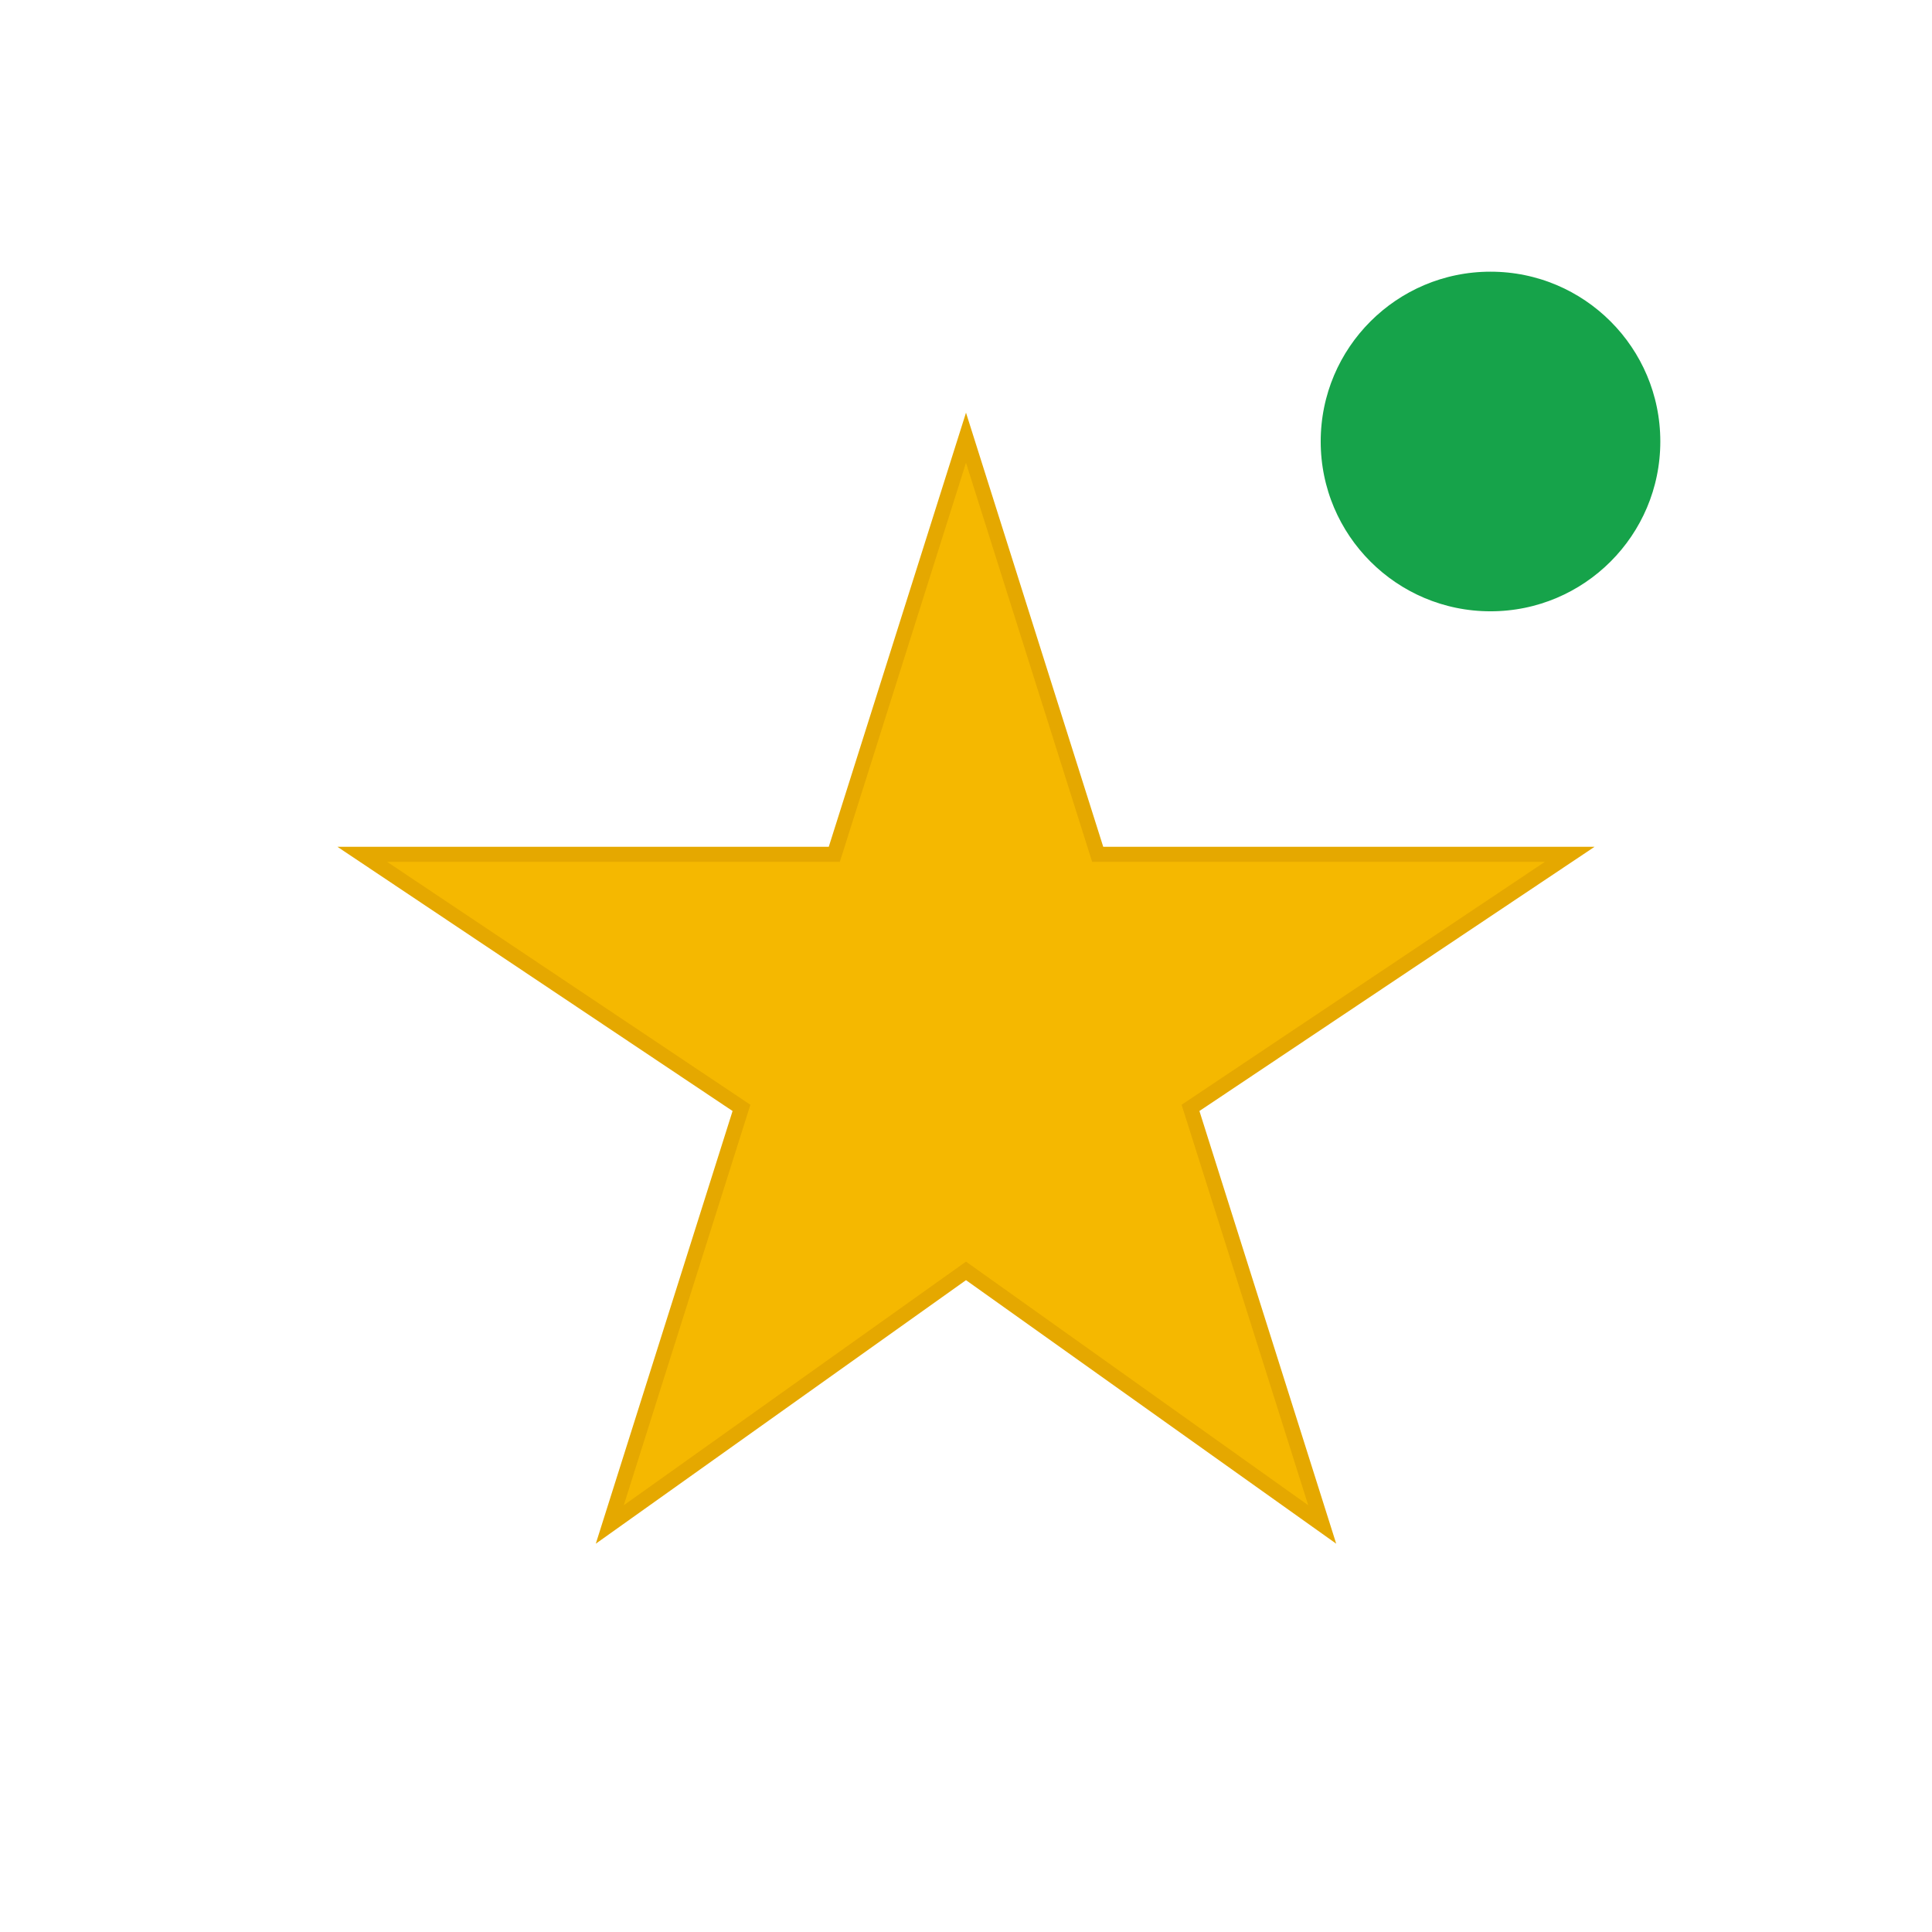
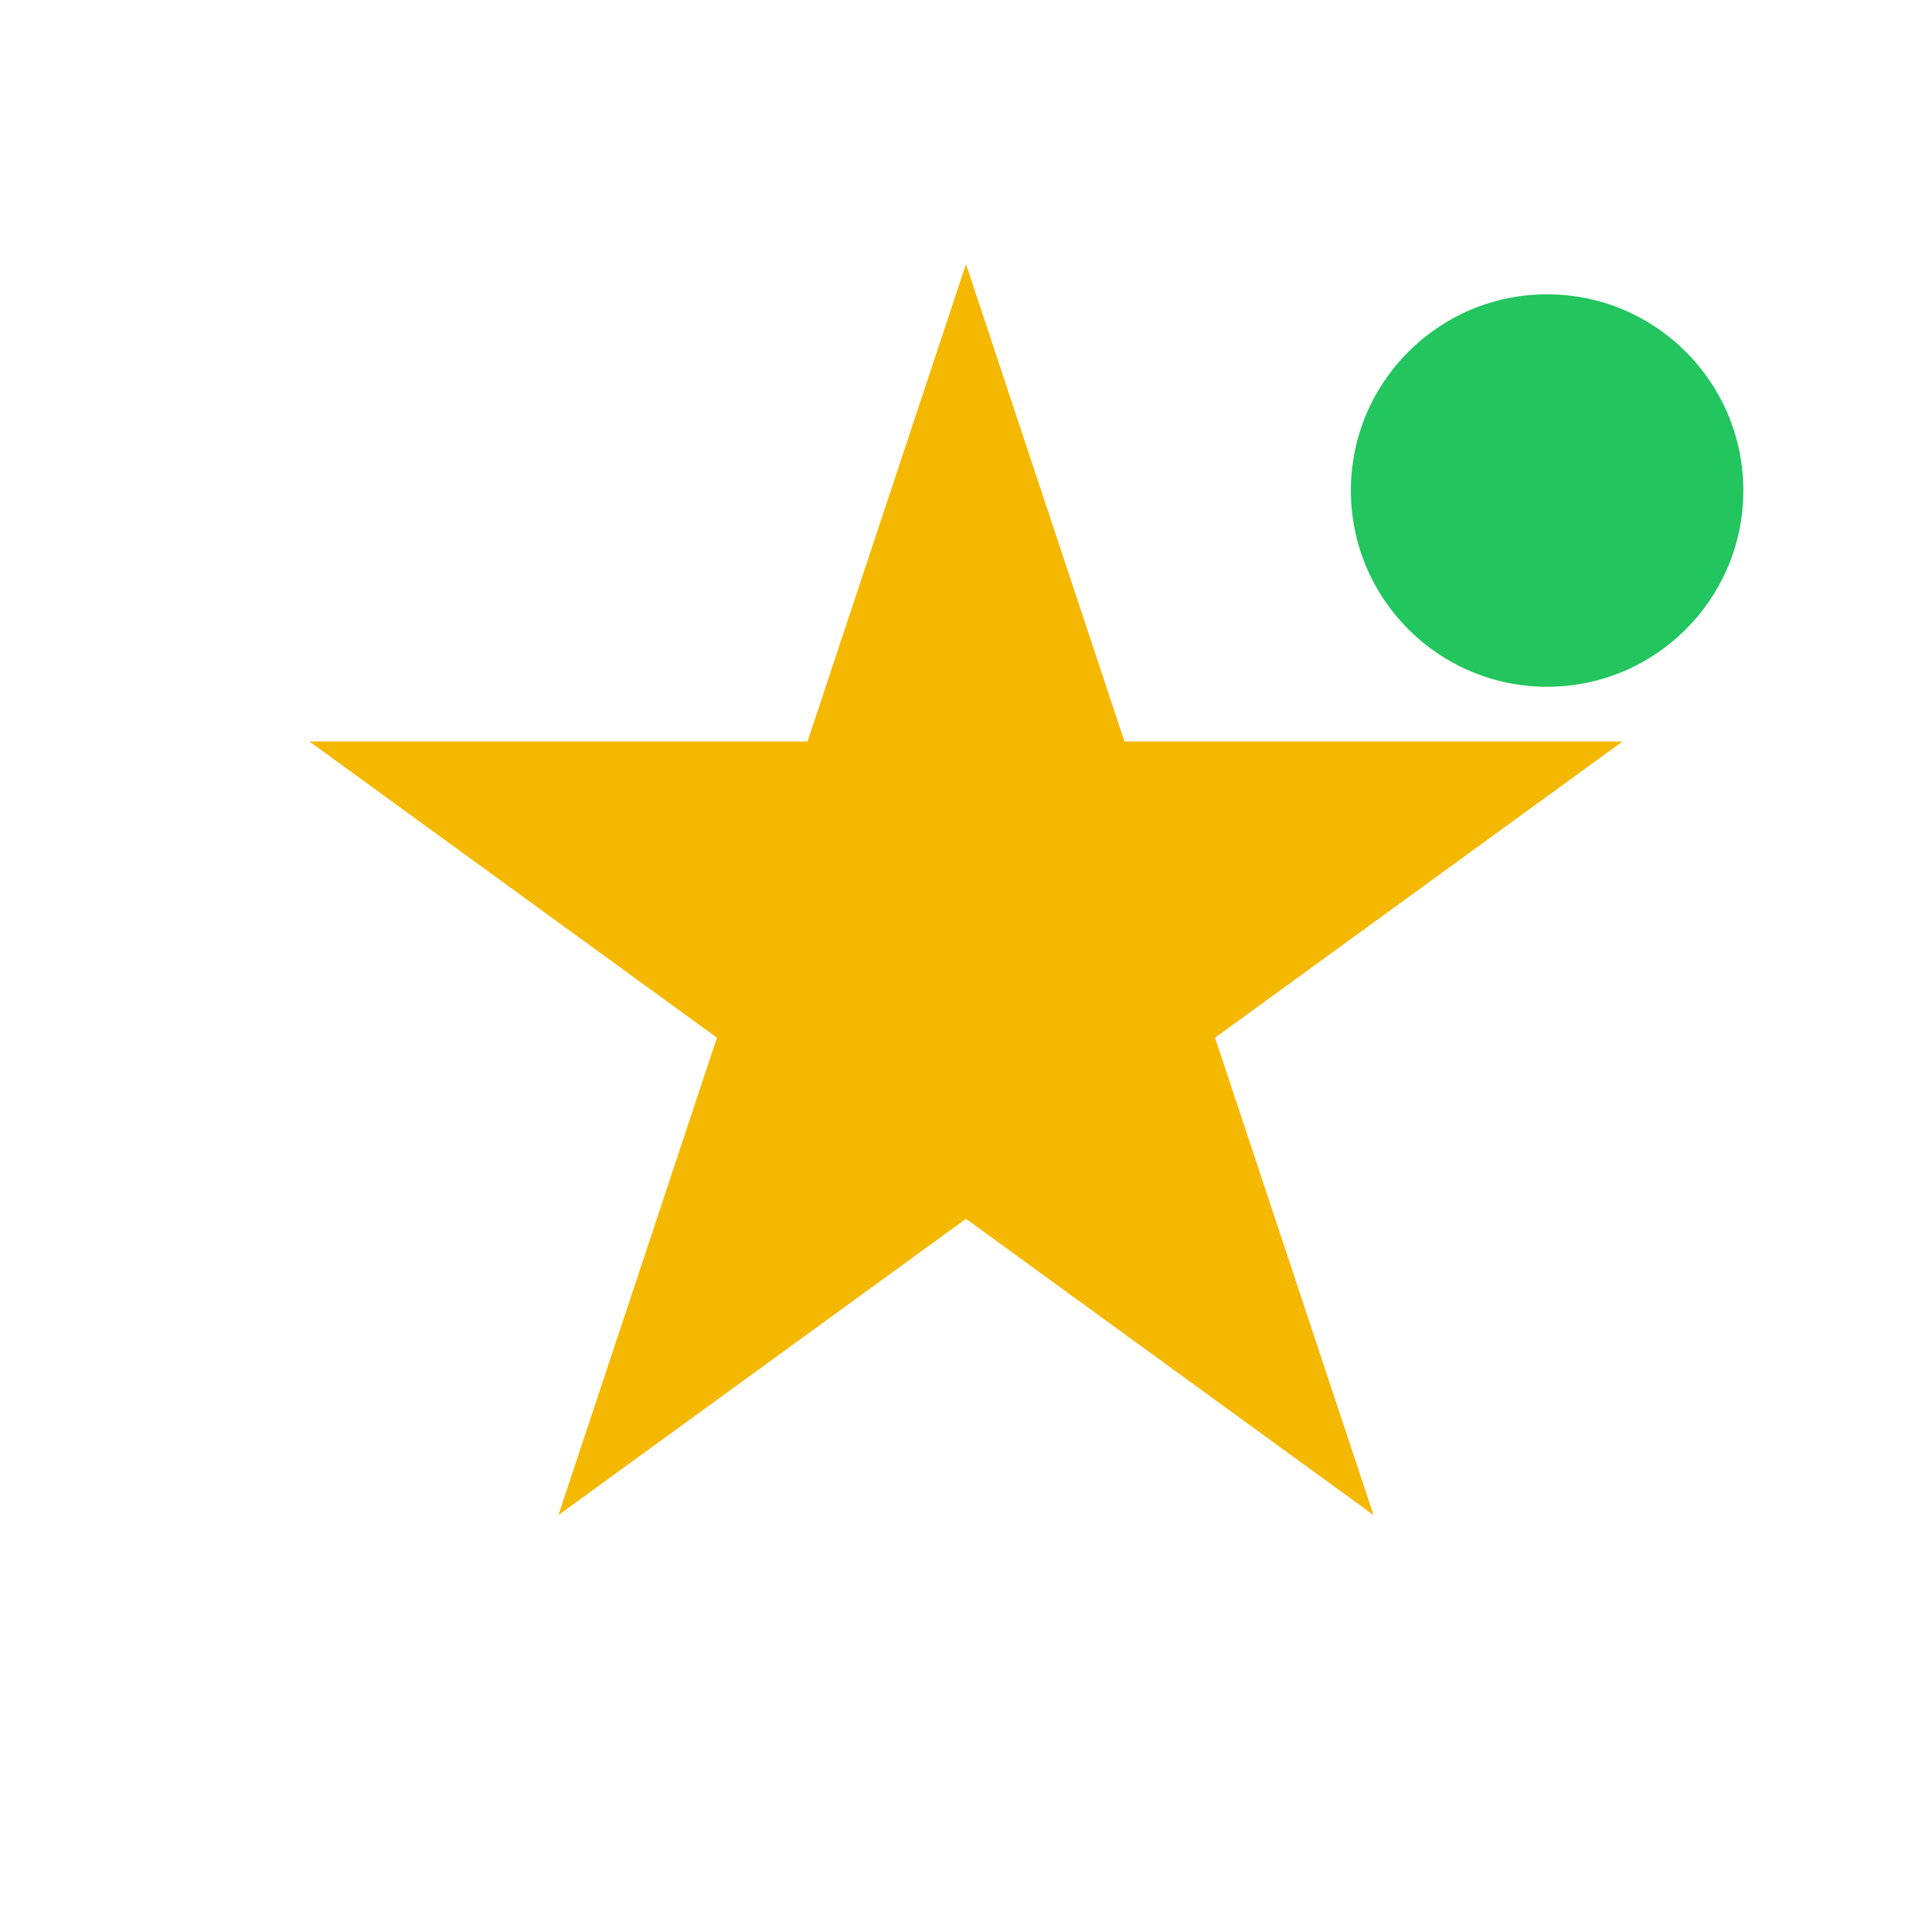
<svg xmlns="http://www.w3.org/2000/svg" viewBox="0 0 512 512" fill="none">
  <rect width="512" height="512" fill="white" />
-   <g transform="translate(96, 96)">
-     <path d="M160 20L194.9 130.4L320 130.4L219.5 197.6L254.4 308L160 240.8L65.6 308L100.5 197.6L0 130.4L125.1 130.4Z" fill="#F5B800" stroke="#E5A800" stroke-width="4" />
-   </g>
-   <circle cx="395" cy="117" r="50" fill="#16A34A" stroke="white" stroke-width="10" />
+   <path d="M256 70L298 196.5H430L322 275L364 401.5L256 323L148 401.5L190 275L82 196.5H214L256 70Z" fill="#F5B800" />
+   <circle cx="410" cy="130" r="52" fill="#22C55E" />
</svg>
